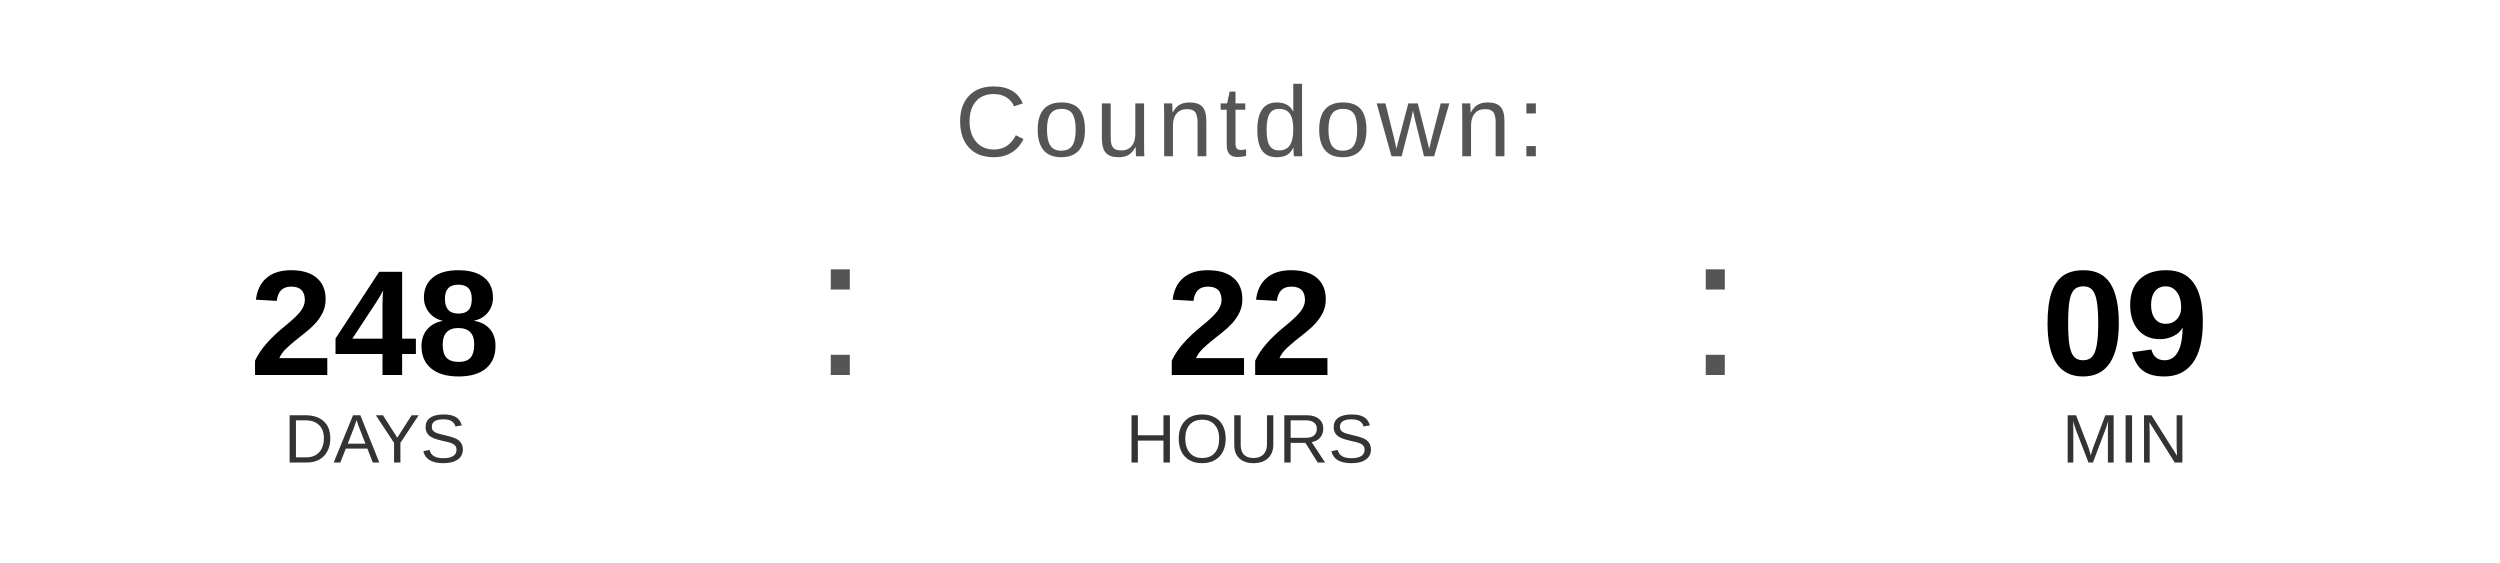
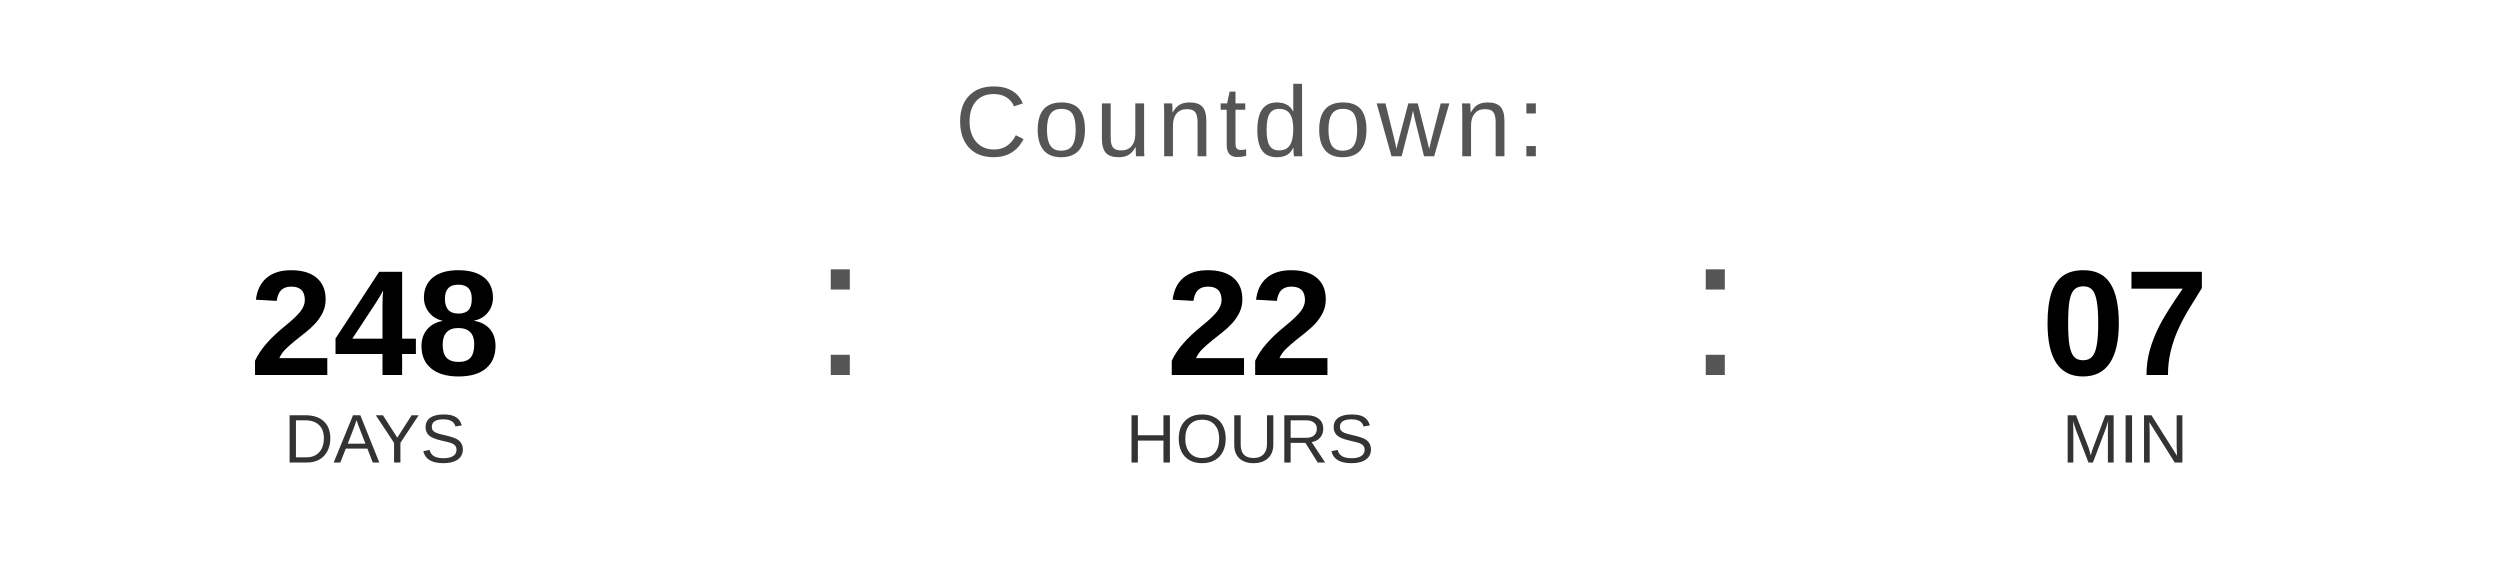
<svg xmlns="http://www.w3.org/2000/svg" width="400" height="90" viewBox="0 0 400 90">
  <text x="200" y="25" font-family="Arial, Helvetica, sans-serif" font-size="16" fill="#555555" text-anchor="middle" letter-spacing="1">
    Countdown:
  </text>
  <text x="60" y="60" font-family="Arial, Helvetica, sans-serif" font-size="24" font-weight="bold" fill="#000000" text-anchor="middle">248</text>
  <text x="60" y="74" font-family="Arial, Helvetica, sans-serif" font-size="11" fill="#333333" text-anchor="middle">DAYS</text>
  <text x="130" y="60" font-family="Arial, sans-serif" font-size="32" fill="#555555">:</text>
  <text x="200" y="60" font-family="Arial, Helvetica, sans-serif" font-size="24" font-weight="bold" fill="#000000" text-anchor="middle">22</text>
  <text x="200" y="74" font-family="Arial, Helvetica, sans-serif" font-size="11" fill="#333333" text-anchor="middle">HOURS</text>
  <text x="270" y="60" font-family="Arial, sans-serif" font-size="32" fill="#555555">:</text>
-   <text x="340" y="60" font-family="Arial, Helvetica, sans-serif" font-size="24" font-weight="bold" fill="#000000" text-anchor="middle">09</text>
+   <text x="340" y="60" font-family="Arial, Helvetica, sans-serif" font-size="24" font-weight="bold" fill="#000000" text-anchor="middle">07</text>
  <text x="340" y="74" font-family="Arial, Helvetica, sans-serif" font-size="11" fill="#333333" text-anchor="middle">MIN</text>
</svg>
